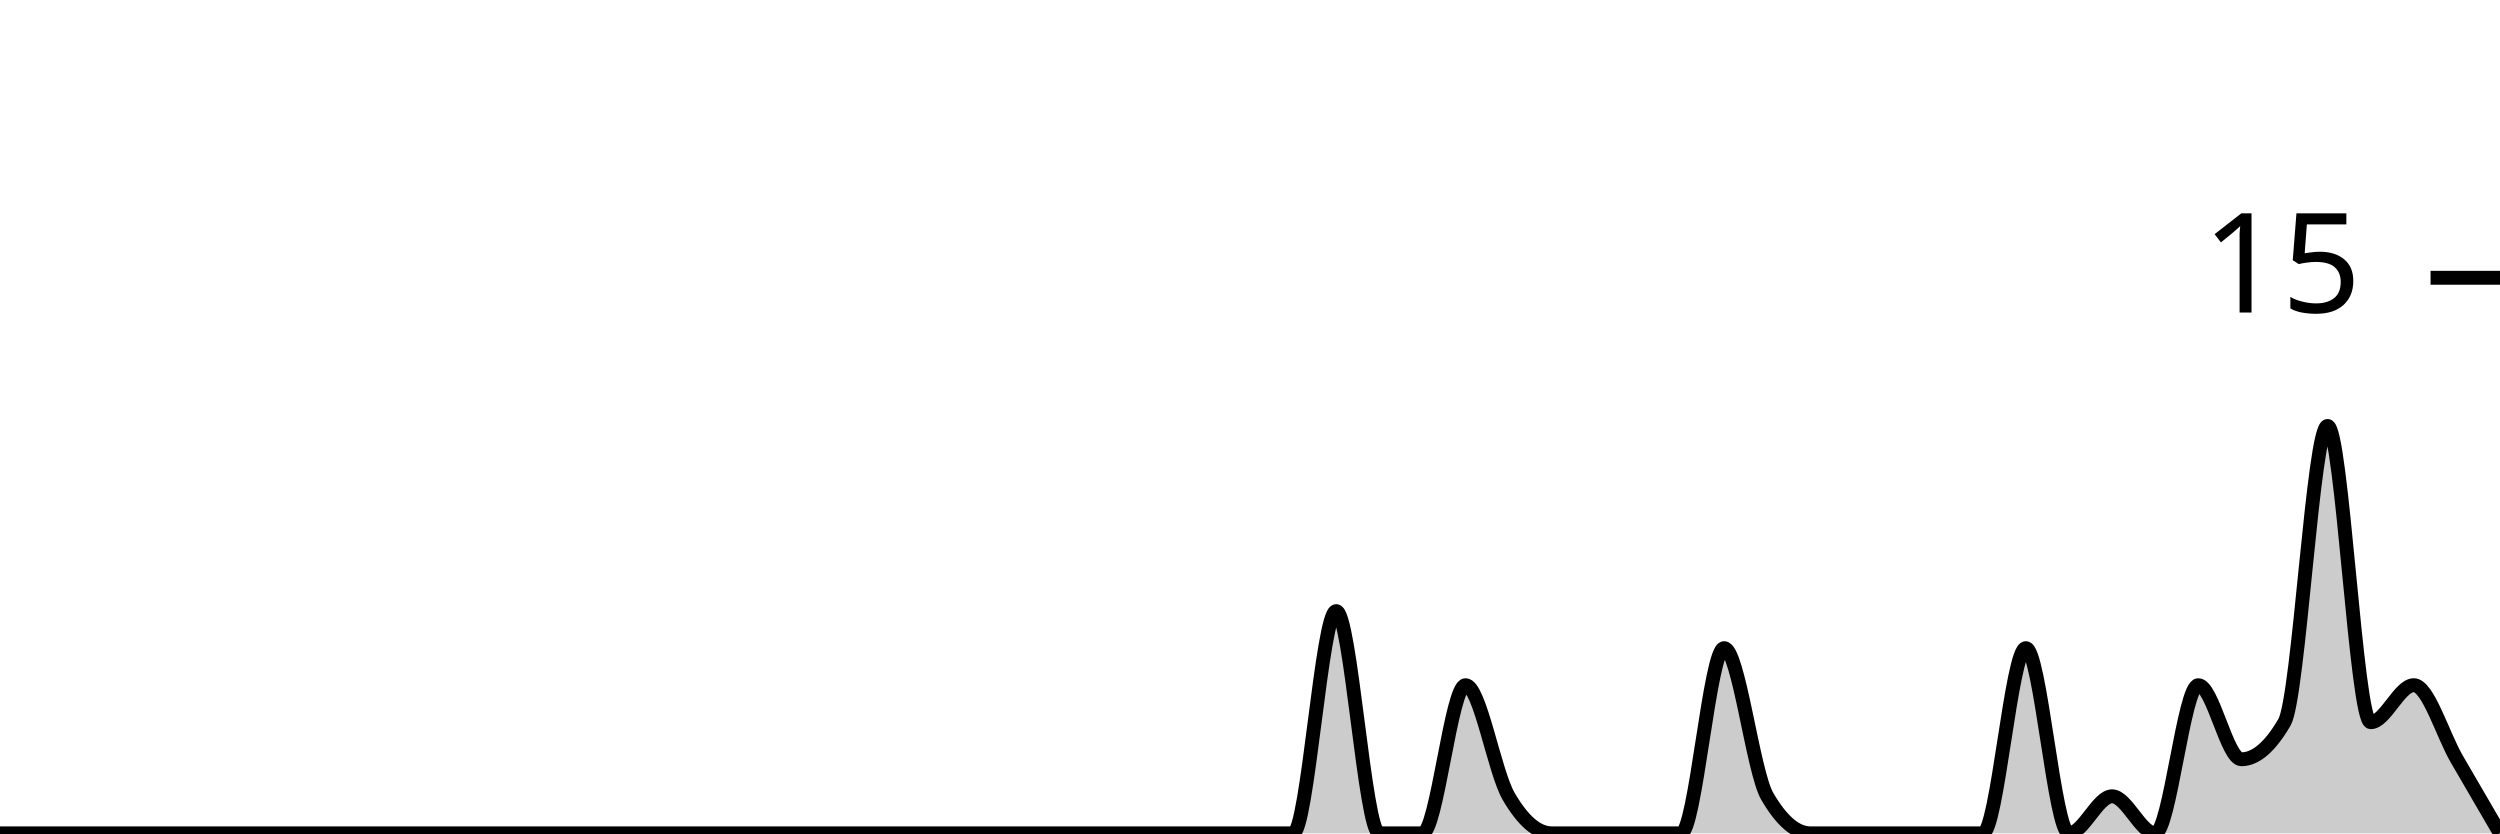
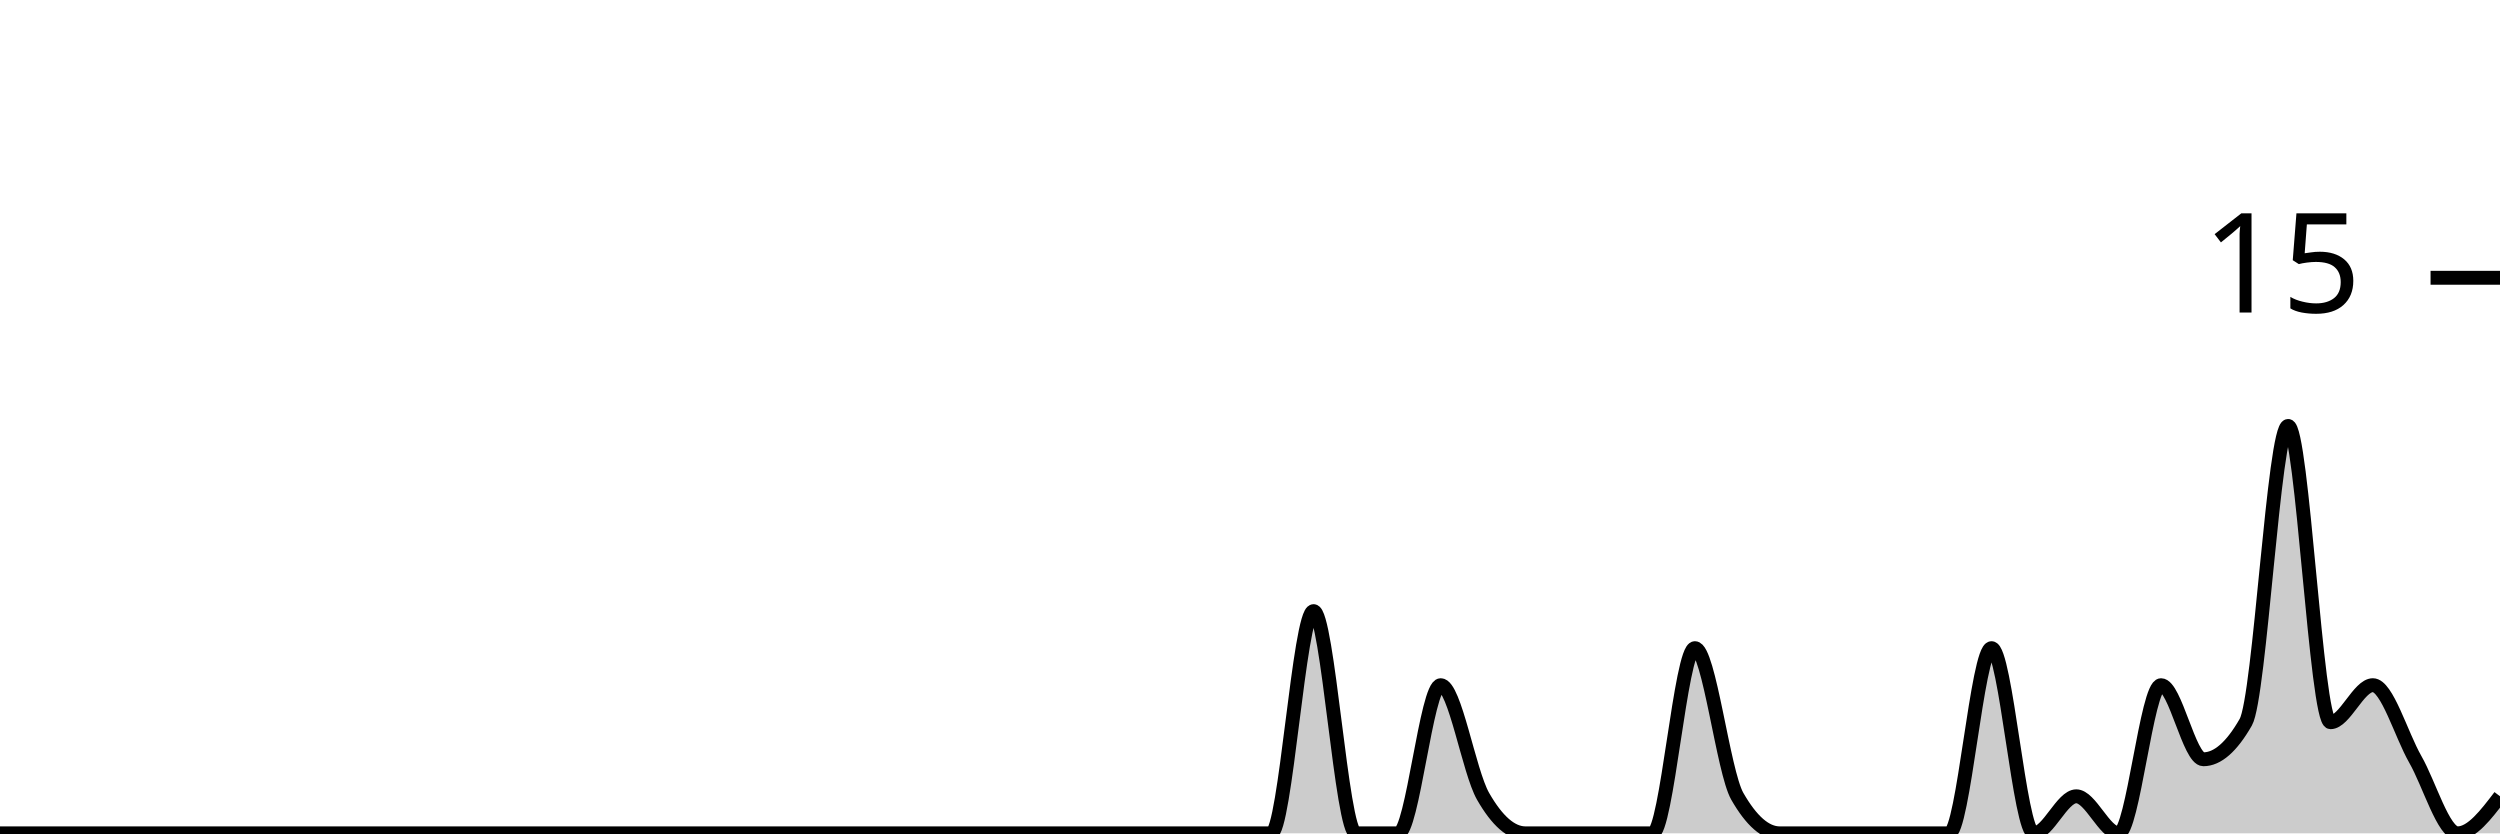
<svg xmlns="http://www.w3.org/2000/svg" viewBox="0 0 180 60">
  <g transform="translate(0,20)">
-     <path class="area" fill="rgba(0, 0, 0, 0.2)" d="M0,40C1.034,40,2.069,40,3.103,40C4.138,40,5.172,40,6.207,40C7.241,40,8.276,40,9.31,40C10.345,40,11.379,40,12.414,40C13.448,40,14.483,40,15.517,40C16.552,40,17.586,40,18.621,40C19.655,40,20.69,40,21.724,40C22.759,40,23.793,40,24.828,40C25.862,40,26.897,40,27.931,40C28.966,40,30,40,31.034,40C32.069,40,33.103,40,34.138,40C35.172,40,36.207,40,37.241,40C38.276,40,39.31,40,40.345,40C41.379,40,42.414,40,43.448,40C44.483,40,45.517,40,46.552,40C47.586,40,48.621,40,49.655,40C50.69,40,51.724,40,52.759,40C53.793,40,54.828,40,55.862,40C56.897,40,57.931,40,58.966,40C60,40,61.034,40,62.069,40C63.103,40,64.138,40,65.172,40C66.207,40,67.241,40,68.276,40C69.31,40,70.345,40,71.379,40C72.414,40,73.448,40,74.483,40C75.517,40,76.552,40,77.586,40C78.621,40,79.655,40,80.69,40C81.724,40,82.759,40,83.793,40C84.828,40,85.862,40,86.897,40C87.931,40,88.966,40,90,40C91.034,40,92.069,40,93.103,40C94.138,40,95.172,24,96.207,24C97.241,24,98.276,40,99.31,40C100.345,40,101.379,40,102.414,40C103.448,40,104.483,29.333,105.517,29.333C106.552,29.333,107.586,35.556,108.621,37.333C109.655,39.111,110.69,40,111.724,40C112.759,40,113.793,40,114.828,40C115.862,40,116.897,40,117.931,40C118.966,40,120,40,121.034,40C122.069,40,123.103,26.667,124.138,26.667C125.172,26.667,126.207,35.556,127.241,37.333C128.276,39.111,129.31,40,130.345,40C131.379,40,132.414,40,133.448,40C134.483,40,135.517,40,136.552,40C137.586,40,138.621,40,139.655,40C140.69,40,141.724,40,142.759,40C143.793,40,144.828,26.667,145.862,26.667C146.897,26.667,147.931,40,148.966,40C150,40,151.034,37.333,152.069,37.333C153.103,37.333,154.138,40,155.172,40C156.207,40,157.241,29.333,158.276,29.333C159.31,29.333,160.345,34.667,161.379,34.667C162.414,34.667,163.448,33.778,164.483,32C165.517,30.222,166.552,10.667,167.586,10.667C168.621,10.667,169.655,32,170.69,32C171.724,32,172.759,29.333,173.793,29.333C174.828,29.333,175.862,32.889,176.897,34.667C177.931,36.444,178.966,38.222,180,40L180,40C178.966,40,177.931,40,176.897,40C175.862,40,174.828,40,173.793,40C172.759,40,171.724,40,170.69,40C169.655,40,168.621,40,167.586,40C166.552,40,165.517,40,164.483,40C163.448,40,162.414,40,161.379,40C160.345,40,159.31,40,158.276,40C157.241,40,156.207,40,155.172,40C154.138,40,153.103,40,152.069,40C151.034,40,150,40,148.966,40C147.931,40,146.897,40,145.862,40C144.828,40,143.793,40,142.759,40C141.724,40,140.69,40,139.655,40C138.621,40,137.586,40,136.552,40C135.517,40,134.483,40,133.448,40C132.414,40,131.379,40,130.345,40C129.31,40,128.276,40,127.241,40C126.207,40,125.172,40,124.138,40C123.103,40,122.069,40,121.034,40C120,40,118.966,40,117.931,40C116.897,40,115.862,40,114.828,40C113.793,40,112.759,40,111.724,40C110.69,40,109.655,40,108.621,40C107.586,40,106.552,40,105.517,40C104.483,40,103.448,40,102.414,40C101.379,40,100.345,40,99.31,40C98.276,40,97.241,40,96.207,40C95.172,40,94.138,40,93.103,40C92.069,40,91.034,40,90,40C88.966,40,87.931,40,86.897,40C85.862,40,84.828,40,83.793,40C82.759,40,81.724,40,80.69,40C79.655,40,78.621,40,77.586,40C76.552,40,75.517,40,74.483,40C73.448,40,72.414,40,71.379,40C70.345,40,69.31,40,68.276,40C67.241,40,66.207,40,65.172,40C64.138,40,63.103,40,62.069,40C61.034,40,60,40,58.966,40C57.931,40,56.897,40,55.862,40C54.828,40,53.793,40,52.759,40C51.724,40,50.69,40,49.655,40C48.621,40,47.586,40,46.552,40C45.517,40,44.483,40,43.448,40C42.414,40,41.379,40,40.345,40C39.31,40,38.276,40,37.241,40C36.207,40,35.172,40,34.138,40C33.103,40,32.069,40,31.034,40C30,40,28.966,40,27.931,40C26.897,40,25.862,40,24.828,40C23.793,40,22.759,40,21.724,40C20.69,40,19.655,40,18.621,40C17.586,40,16.552,40,15.517,40C14.483,40,13.448,40,12.414,40C11.379,40,10.345,40,9.31,40C8.276,40,7.241,40,6.207,40C5.172,40,4.138,40,3.103,40C2.069,40,1.034,40,0,40Z" />
-     <path class="line" stroke="black" fill="none" d="M0,40C1.034,40,2.069,40,3.103,40C4.138,40,5.172,40,6.207,40C7.241,40,8.276,40,9.31,40C10.345,40,11.379,40,12.414,40C13.448,40,14.483,40,15.517,40C16.552,40,17.586,40,18.621,40C19.655,40,20.69,40,21.724,40C22.759,40,23.793,40,24.828,40C25.862,40,26.897,40,27.931,40C28.966,40,30,40,31.034,40C32.069,40,33.103,40,34.138,40C35.172,40,36.207,40,37.241,40C38.276,40,39.31,40,40.345,40C41.379,40,42.414,40,43.448,40C44.483,40,45.517,40,46.552,40C47.586,40,48.621,40,49.655,40C50.69,40,51.724,40,52.759,40C53.793,40,54.828,40,55.862,40C56.897,40,57.931,40,58.966,40C60,40,61.034,40,62.069,40C63.103,40,64.138,40,65.172,40C66.207,40,67.241,40,68.276,40C69.31,40,70.345,40,71.379,40C72.414,40,73.448,40,74.483,40C75.517,40,76.552,40,77.586,40C78.621,40,79.655,40,80.69,40C81.724,40,82.759,40,83.793,40C84.828,40,85.862,40,86.897,40C87.931,40,88.966,40,90,40C91.034,40,92.069,40,93.103,40C94.138,40,95.172,24,96.207,24C97.241,24,98.276,40,99.31,40C100.345,40,101.379,40,102.414,40C103.448,40,104.483,29.333,105.517,29.333C106.552,29.333,107.586,35.556,108.621,37.333C109.655,39.111,110.69,40,111.724,40C112.759,40,113.793,40,114.828,40C115.862,40,116.897,40,117.931,40C118.966,40,120,40,121.034,40C122.069,40,123.103,26.667,124.138,26.667C125.172,26.667,126.207,35.556,127.241,37.333C128.276,39.111,129.31,40,130.345,40C131.379,40,132.414,40,133.448,40C134.483,40,135.517,40,136.552,40C137.586,40,138.621,40,139.655,40C140.69,40,141.724,40,142.759,40C143.793,40,144.828,26.667,145.862,26.667C146.897,26.667,147.931,40,148.966,40C150,40,151.034,37.333,152.069,37.333C153.103,37.333,154.138,40,155.172,40C156.207,40,157.241,29.333,158.276,29.333C159.31,29.333,160.345,34.667,161.379,34.667C162.414,34.667,163.448,33.778,164.483,32C165.517,30.222,166.552,10.667,167.586,10.667C168.621,10.667,169.655,32,170.69,32C171.724,32,172.759,29.333,173.793,29.333C174.828,29.333,175.862,32.889,176.897,34.667C177.931,36.444,178.966,38.222,180,40" />
+     <path class="area" fill="rgba(0, 0, 0, 0.2)" d="M0,40C1.017,40,2.034,40,3.051,40C4.068,40,5.085,40,6.102,40C7.119,40,8.136,40,9.153,40C10.169,40,11.186,40,12.203,40C13.22,40,14.237,40,15.254,40C16.271,40,17.288,40,18.305,40C19.322,40,20.339,40,21.356,40C22.373,40,23.39,40,24.407,40C25.424,40,26.441,40,27.458,40C28.475,40,29.492,40,30.508,40C31.525,40,32.542,40,33.559,40C34.576,40,35.593,40,36.61,40C37.627,40,38.644,40,39.661,40C40.678,40,41.695,40,42.712,40C43.729,40,44.746,40,45.763,40C46.78,40,47.797,40,48.814,40C49.831,40,50.847,40,51.864,40C52.881,40,53.898,40,54.915,40C55.932,40,56.949,40,57.966,40C58.983,40,60,40,61.017,40C62.034,40,63.051,40,64.068,40C65.085,40,66.102,40,67.119,40C68.136,40,69.153,40,70.169,40C71.186,40,72.203,40,73.22,40C74.237,40,75.254,40,76.271,40C77.288,40,78.305,40,79.322,40C80.339,40,81.356,40,82.373,40C83.39,40,84.407,40,85.424,40C86.441,40,87.458,40,88.475,40C89.492,40,90.508,40,91.525,40C92.542,40,93.559,24,94.576,24C95.593,24,96.61,40,97.627,40C98.644,40,99.661,40,100.678,40C101.695,40,102.712,29.333,103.729,29.333C104.746,29.333,105.763,35.556,106.78,37.333C107.797,39.111,108.814,40,109.831,40C110.847,40,111.864,40,112.881,40C113.898,40,114.915,40,115.932,40C116.949,40,117.966,40,118.983,40C120,40,121.017,26.667,122.034,26.667C123.051,26.667,124.068,35.556,125.085,37.333C126.102,39.111,127.119,40,128.136,40C129.153,40,130.169,40,131.186,40C132.203,40,133.22,40,134.237,40C135.254,40,136.271,40,137.288,40C138.305,40,139.322,40,140.339,40C141.356,40,142.373,26.667,143.39,26.667C144.407,26.667,145.424,40,146.441,40C147.458,40,148.475,37.333,149.492,37.333C150.508,37.333,151.525,40,152.542,40C153.559,40,154.576,29.333,155.593,29.333C156.61,29.333,157.627,34.667,158.644,34.667C159.661,34.667,160.678,33.778,161.695,32C162.712,30.222,163.729,10.667,164.746,10.667C165.763,10.667,166.78,32,167.797,32C168.814,32,169.831,29.333,170.847,29.333C171.864,29.333,172.881,32.889,173.898,34.667C174.915,36.444,175.932,40,176.949,40C177.966,40,178.983,38.667,180,37.333L180,40C178.983,40,177.966,40,176.949,40C175.932,40,174.915,40,173.898,40C172.881,40,171.864,40,170.847,40C169.831,40,168.814,40,167.797,40C166.78,40,165.763,40,164.746,40C163.729,40,162.712,40,161.695,40C160.678,40,159.661,40,158.644,40C157.627,40,156.61,40,155.593,40C154.576,40,153.559,40,152.542,40C151.525,40,150.508,40,149.492,40C148.475,40,147.458,40,146.441,40C145.424,40,144.407,40,143.39,40C142.373,40,141.356,40,140.339,40C139.322,40,138.305,40,137.288,40C136.271,40,135.254,40,134.237,40C133.22,40,132.203,40,131.186,40C130.169,40,129.153,40,128.136,40C127.119,40,126.102,40,125.085,40C124.068,40,123.051,40,122.034,40C121.017,40,120,40,118.983,40C117.966,40,116.949,40,115.932,40C114.915,40,113.898,40,112.881,40C111.864,40,110.847,40,109.831,40C108.814,40,107.797,40,106.78,40C105.763,40,104.746,40,103.729,40C102.712,40,101.695,40,100.678,40C99.661,40,98.644,40,97.627,40C96.61,40,95.593,40,94.576,40C93.559,40,92.542,40,91.525,40C90.508,40,89.492,40,88.475,40C87.458,40,86.441,40,85.424,40C84.407,40,83.39,40,82.373,40C81.356,40,80.339,40,79.322,40C78.305,40,77.288,40,76.271,40C75.254,40,74.237,40,73.22,40C72.203,40,71.186,40,70.169,40C69.153,40,68.136,40,67.119,40C66.102,40,65.085,40,64.068,40C63.051,40,62.034,40,61.017,40C60,40,58.983,40,57.966,40C56.949,40,55.932,40,54.915,40C53.898,40,52.881,40,51.864,40C50.847,40,49.831,40,48.814,40C47.797,40,46.78,40,45.763,40C44.746,40,43.729,40,42.712,40C41.695,40,40.678,40,39.661,40C38.644,40,37.627,40,36.61,40C35.593,40,34.576,40,33.559,40C32.542,40,31.525,40,30.508,40C29.492,40,28.475,40,27.458,40C26.441,40,25.424,40,24.407,40C23.39,40,22.373,40,21.356,40C20.339,40,19.322,40,18.305,40C17.288,40,16.271,40,15.254,40C14.237,40,13.22,40,12.203,40C11.186,40,10.169,40,9.153,40C8.136,40,7.119,40,6.102,40C5.085,40,4.068,40,3.051,40C2.034,40,1.017,40,0,40Z" />
+     <path class="line" stroke="black" fill="none" d="M0,40C1.017,40,2.034,40,3.051,40C4.068,40,5.085,40,6.102,40C7.119,40,8.136,40,9.153,40C10.169,40,11.186,40,12.203,40C13.22,40,14.237,40,15.254,40C16.271,40,17.288,40,18.305,40C19.322,40,20.339,40,21.356,40C22.373,40,23.39,40,24.407,40C25.424,40,26.441,40,27.458,40C28.475,40,29.492,40,30.508,40C31.525,40,32.542,40,33.559,40C34.576,40,35.593,40,36.61,40C37.627,40,38.644,40,39.661,40C40.678,40,41.695,40,42.712,40C43.729,40,44.746,40,45.763,40C46.78,40,47.797,40,48.814,40C49.831,40,50.847,40,51.864,40C52.881,40,53.898,40,54.915,40C55.932,40,56.949,40,57.966,40C58.983,40,60,40,61.017,40C62.034,40,63.051,40,64.068,40C65.085,40,66.102,40,67.119,40C68.136,40,69.153,40,70.169,40C71.186,40,72.203,40,73.22,40C74.237,40,75.254,40,76.271,40C77.288,40,78.305,40,79.322,40C80.339,40,81.356,40,82.373,40C83.39,40,84.407,40,85.424,40C86.441,40,87.458,40,88.475,40C89.492,40,90.508,40,91.525,40C92.542,40,93.559,24,94.576,24C95.593,24,96.61,40,97.627,40C98.644,40,99.661,40,100.678,40C101.695,40,102.712,29.333,103.729,29.333C104.746,29.333,105.763,35.556,106.78,37.333C107.797,39.111,108.814,40,109.831,40C110.847,40,111.864,40,112.881,40C113.898,40,114.915,40,115.932,40C116.949,40,117.966,40,118.983,40C120,40,121.017,26.667,122.034,26.667C123.051,26.667,124.068,35.556,125.085,37.333C126.102,39.111,127.119,40,128.136,40C129.153,40,130.169,40,131.186,40C132.203,40,133.22,40,134.237,40C135.254,40,136.271,40,137.288,40C138.305,40,139.322,40,140.339,40C141.356,40,142.373,26.667,143.39,26.667C144.407,26.667,145.424,40,146.441,40C147.458,40,148.475,37.333,149.492,37.333C150.508,37.333,151.525,40,152.542,40C153.559,40,154.576,29.333,155.593,29.333C156.61,29.333,157.627,34.667,158.644,34.667C159.661,34.667,160.678,33.778,161.695,32C162.712,30.222,163.729,10.667,164.746,10.667C165.763,10.667,166.78,32,167.797,32C168.814,32,169.831,29.333,170.847,29.333C171.864,29.333,172.881,32.889,173.898,34.667C174.915,36.444,175.932,40,176.949,40C177.966,40,178.983,38.667,180,37.333" />
    <path class="axis-ceiling" stroke-width="1" stroke="black" fill="none" d="M175,0L180,0" />
    <text class="axis-ceiling-label" font-family="sans-serif" text-anchor="end" font-size="10px" x="170" y="2.5">15</text>
  </g>
</svg>
